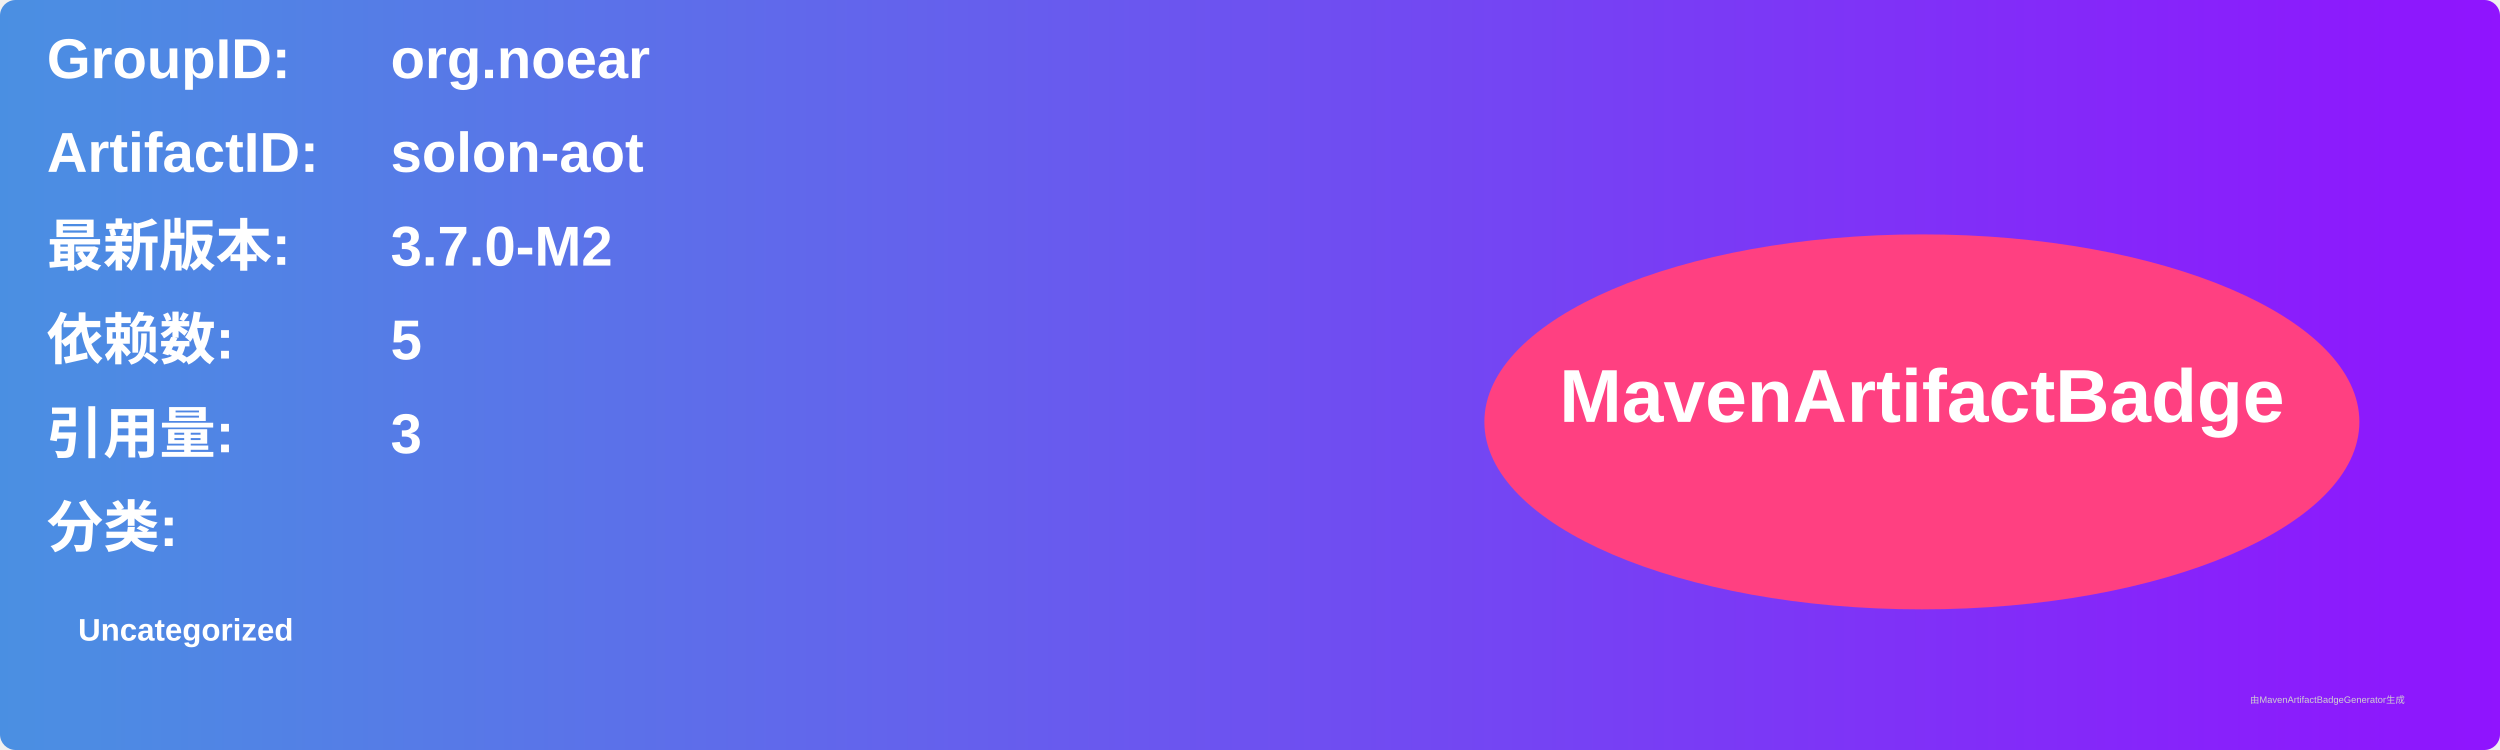
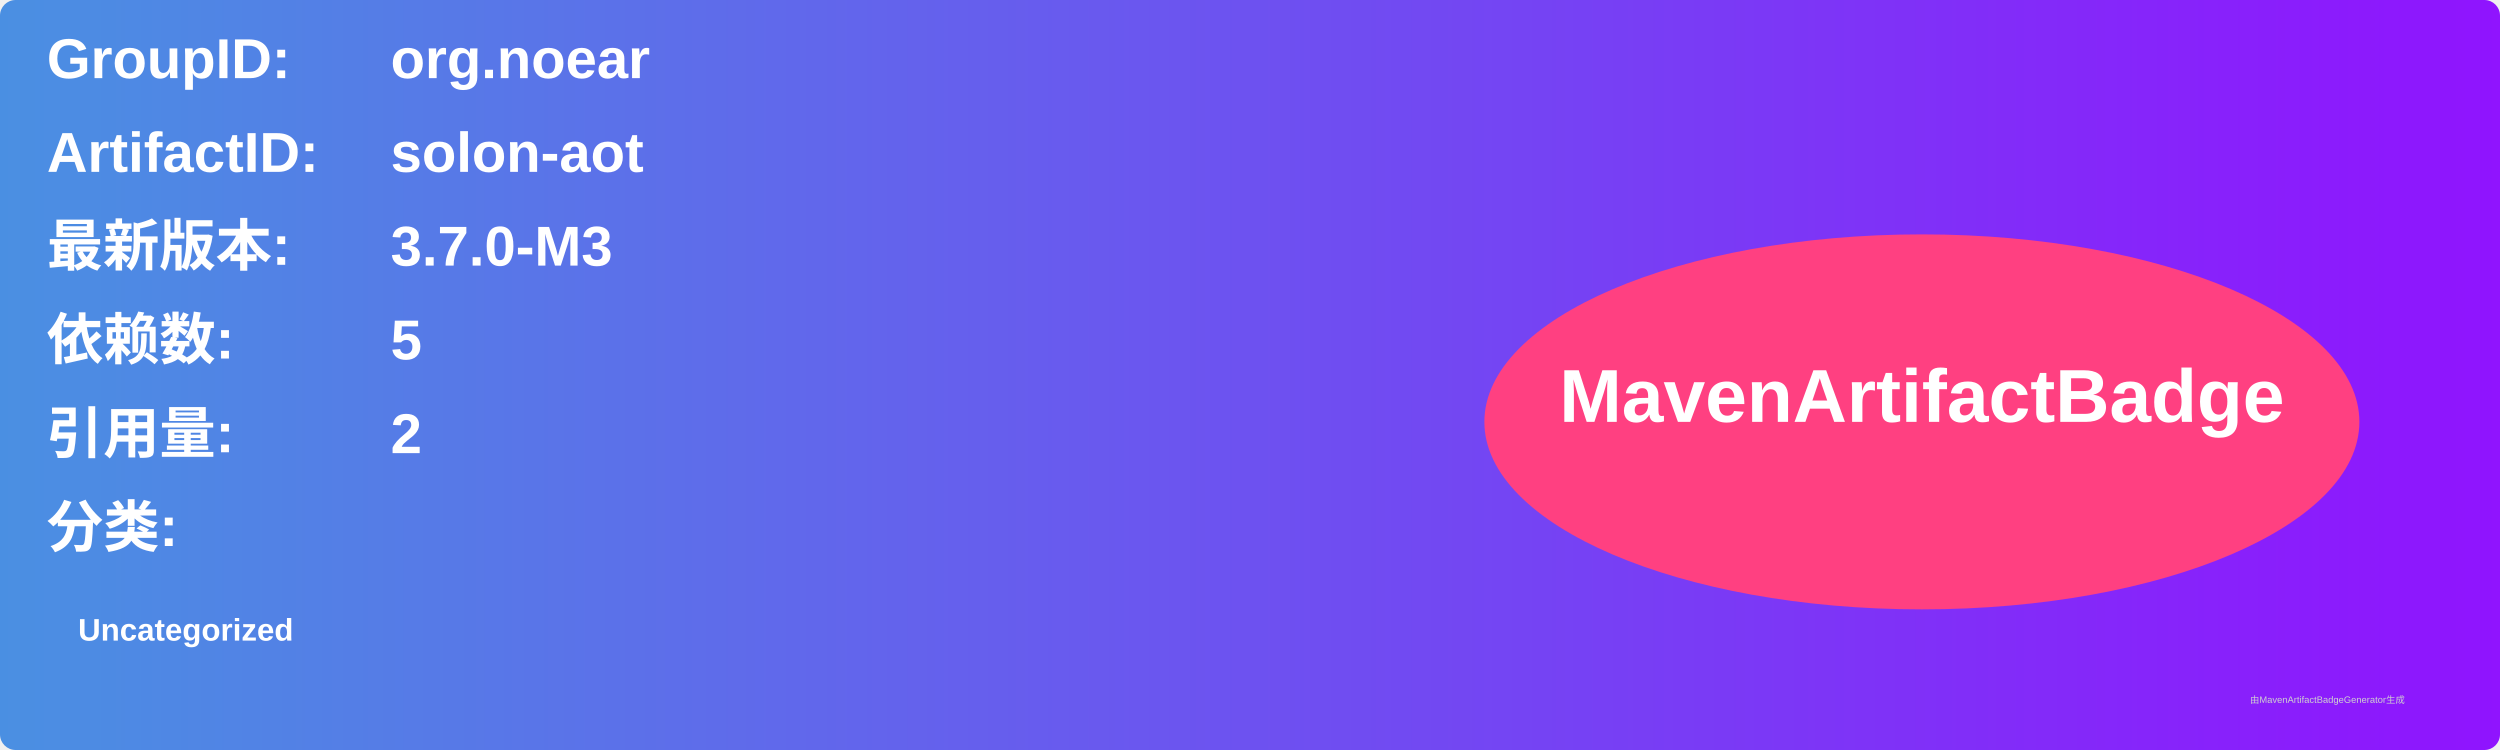
<svg xmlns="http://www.w3.org/2000/svg" width="800" height="240" viewBox="0 0 800 240">
  <linearGradient id="grad" x1="0%" y1="0%" x2="100%" y2="0%">
    <stop offset="0%" stop-color="#4a90e2" />
    <stop offset="100%" stop-color="#9013fe" />
  </linearGradient>
  <rect width="100%" height="100%" rx="5" ry="5" fill="url(#grad)" />
  <g transform="translate(15, 15)">
    <text x="0" y="10" font-family="Arial" font-size="18" fill="white" font-weight="bold" width="260">GroupID:</text>
    <text x="110" y="10" font-family="Arial" font-size="18" fill="white" font-weight="bold" width="460">org.noear</text>
    <text x="0" y="40" font-family="Arial" font-size="18" fill="white" font-weight="bold" width="260">ArtifactID:</text>
    <text x="110" y="40" font-family="Arial" font-size="18" fill="white" font-weight="bold" width="460">solon-aot</text>
    <text x="0" y="70" font-family="Arial" font-size="18" fill="white" font-weight="bold">最新版本:</text>
    <text x="110" y="70" font-family="Arial" font-size="18" fill="white" font-weight="bold">
-       <tspan font-weight="bold">3.7.0-M2</tspan>
+       <tspan font-weight="bold">3.7.0-M3</tspan>
    </text>
    <text x="0" y="100" font-family="Arial" font-size="18" fill="white" font-weight="bold">依赖数: </text>
    <text x="110" y="100" font-family="Arial" font-size="18" fill="white">
      <tspan font-weight="bold">5</tspan>
    </text>
    <text x="0" y="130" font-family="Arial" font-size="18" fill="white" font-weight="bold">引用量: </text>
    <text x="110" y="130" font-family="Arial" font-size="18" fill="white">
-       <tspan font-weight="bold">3</tspan>
+       <tspan font-weight="bold">2</tspan>
    </text>
    <text x="0" y="160" font-family="Arial" font-size="18" fill="white" font-weight="bold">分类:</text>
    <text x="10" y="190" font-family="Arial" font-size="10" fill="white">
      <tspan font-weight="bold">Uncategorized</tspan>
    </text>
    <ellipse cx="600" cy="120" rx="140" ry="60" fill="#ff4081" />
    <text x="600" y="120" text-anchor="middle" font-family="Arial" font-size="24" fill="white" font-weight="bold">MavenArtifactBadge</text>
  </g>
  <text x="720" y="225" font-family="Arial" font-size="3" fill="#d0d0d0">由MavenArtifactBadgeGenerator生成</text>
</svg>
